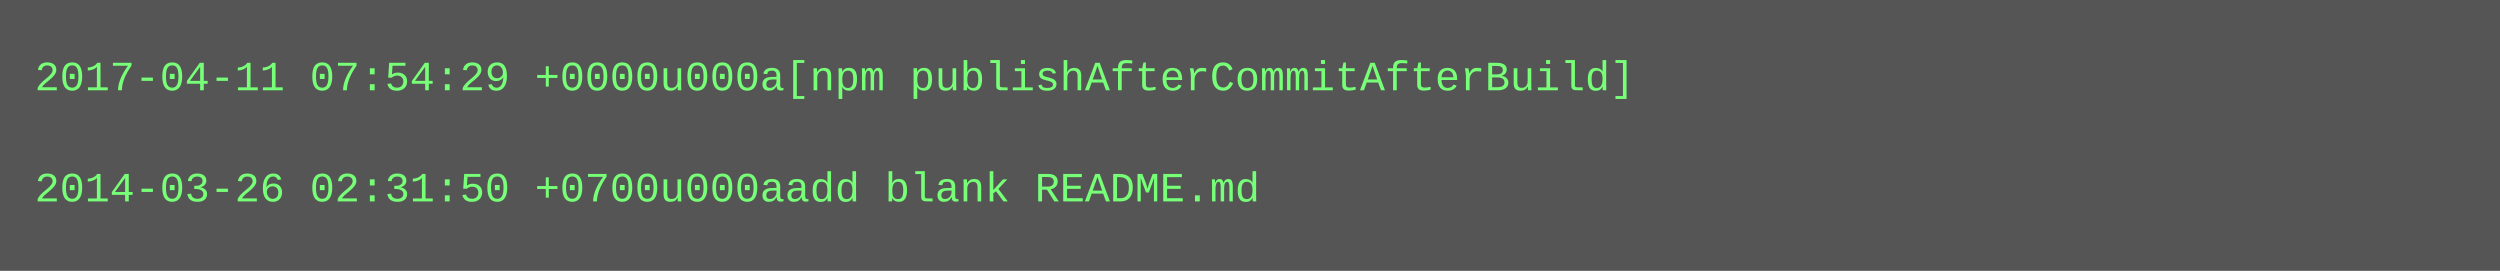
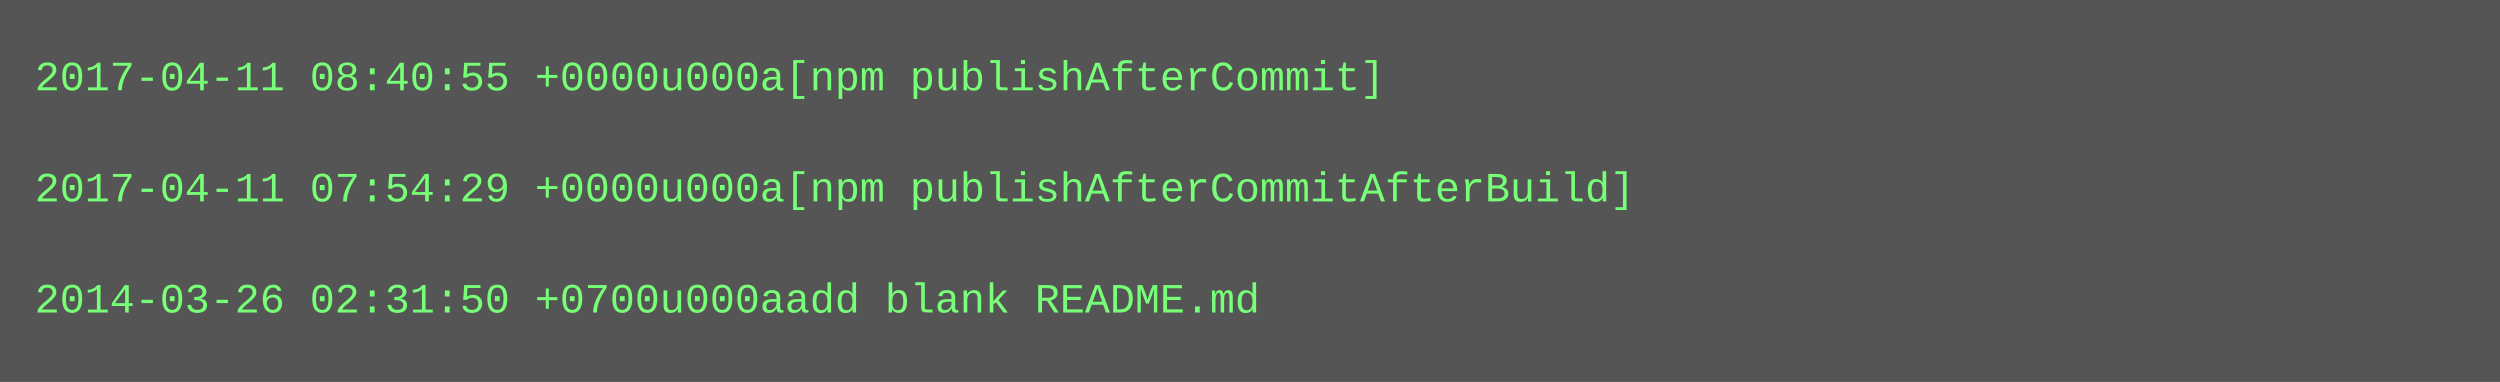
- <svg xmlns="http://www.w3.org/2000/svg" height="78" width="720">
-   <rect height="78" fill="#555" width="720" />
+ <svg xmlns="http://www.w3.org/2000/svg" height="110" width="720">
+   <rect height="110" fill="#555" width="720" />
  <text fill="#7f7" font-family="Courier New" font-size="12" xml:space="preserve">
-     <tspan x="10" y="26">2017-04-11 07:54:29 +0000u000a[npm publishAfterCommitAfterBuild]</tspan>
+     <tspan x="10" y="26">2017-04-11 08:40:55 +0000u000a[npm publishAfterCommit]</tspan>
    <tspan x="10" y="42" />
-     <tspan x="10" y="58">2014-03-26 02:31:50 +0700u000aadd blank README.md</tspan>
+     <tspan x="10" y="58">2017-04-11 07:54:29 +0000u000a[npm publishAfterCommitAfterBuild]</tspan>
+     <tspan x="10" y="74" />
+     <tspan x="10" y="90">2014-03-26 02:31:50 +0700u000aadd blank README.md</tspan>
  </text>
</svg>
